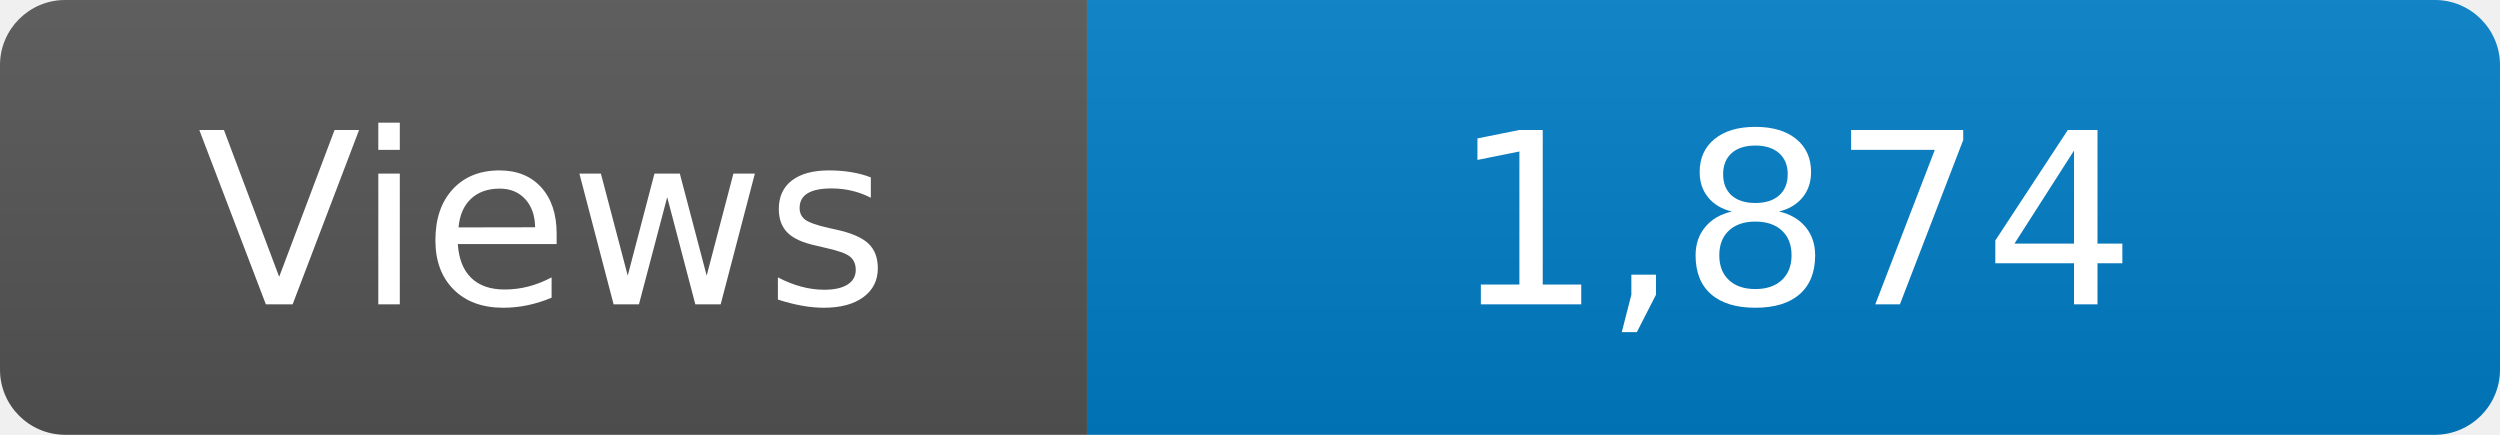
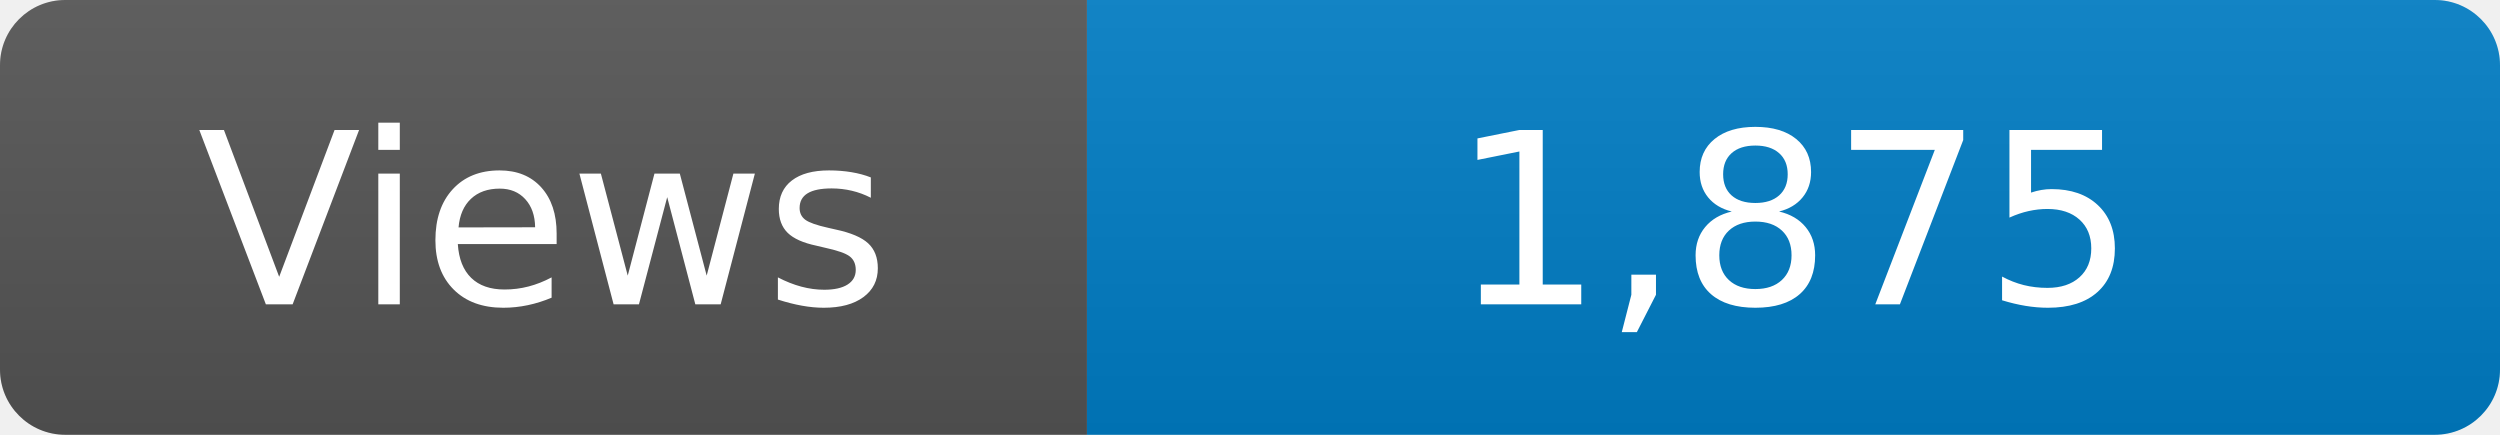
<svg xmlns="http://www.w3.org/2000/svg" width="115" height="20" role="img" aria-label="Maintained?: yes">
  <linearGradient id="s" x2="0" y2="100%">
    <stop offset="0" stop-color="#bbb" stop-opacity=".1" />
    <stop offset="1" stop-opacity=".1" />
  </linearGradient>
  <clipPath id="r">
    <rect width="115" height="20" rx="3" fill="#fff" />
  </clipPath>
  <g clip-path="url(#r)">
    <rect width="50" height="20" fill="#555" />
    <rect x="50" width="160" height="20" fill="#007ec6" />
    <rect width="115" height="20" fill="url(#s)" />
  </g>
  <g fill="#fff" text-anchor="middle" font-family="Verdana,Geneva,DejaVu Sans,sans-serif" font-size="110">
    <text x="250" y="140" transform="scale(.1)" fill="#fff">Views</text>
-     <text x="825" y="140" transform="scale(.1)" fill="#fff">1,874</text>
+     <text x="825" y="140" transform="scale(.1)" fill="#fff">1,875</text>
  </g>
</svg>
